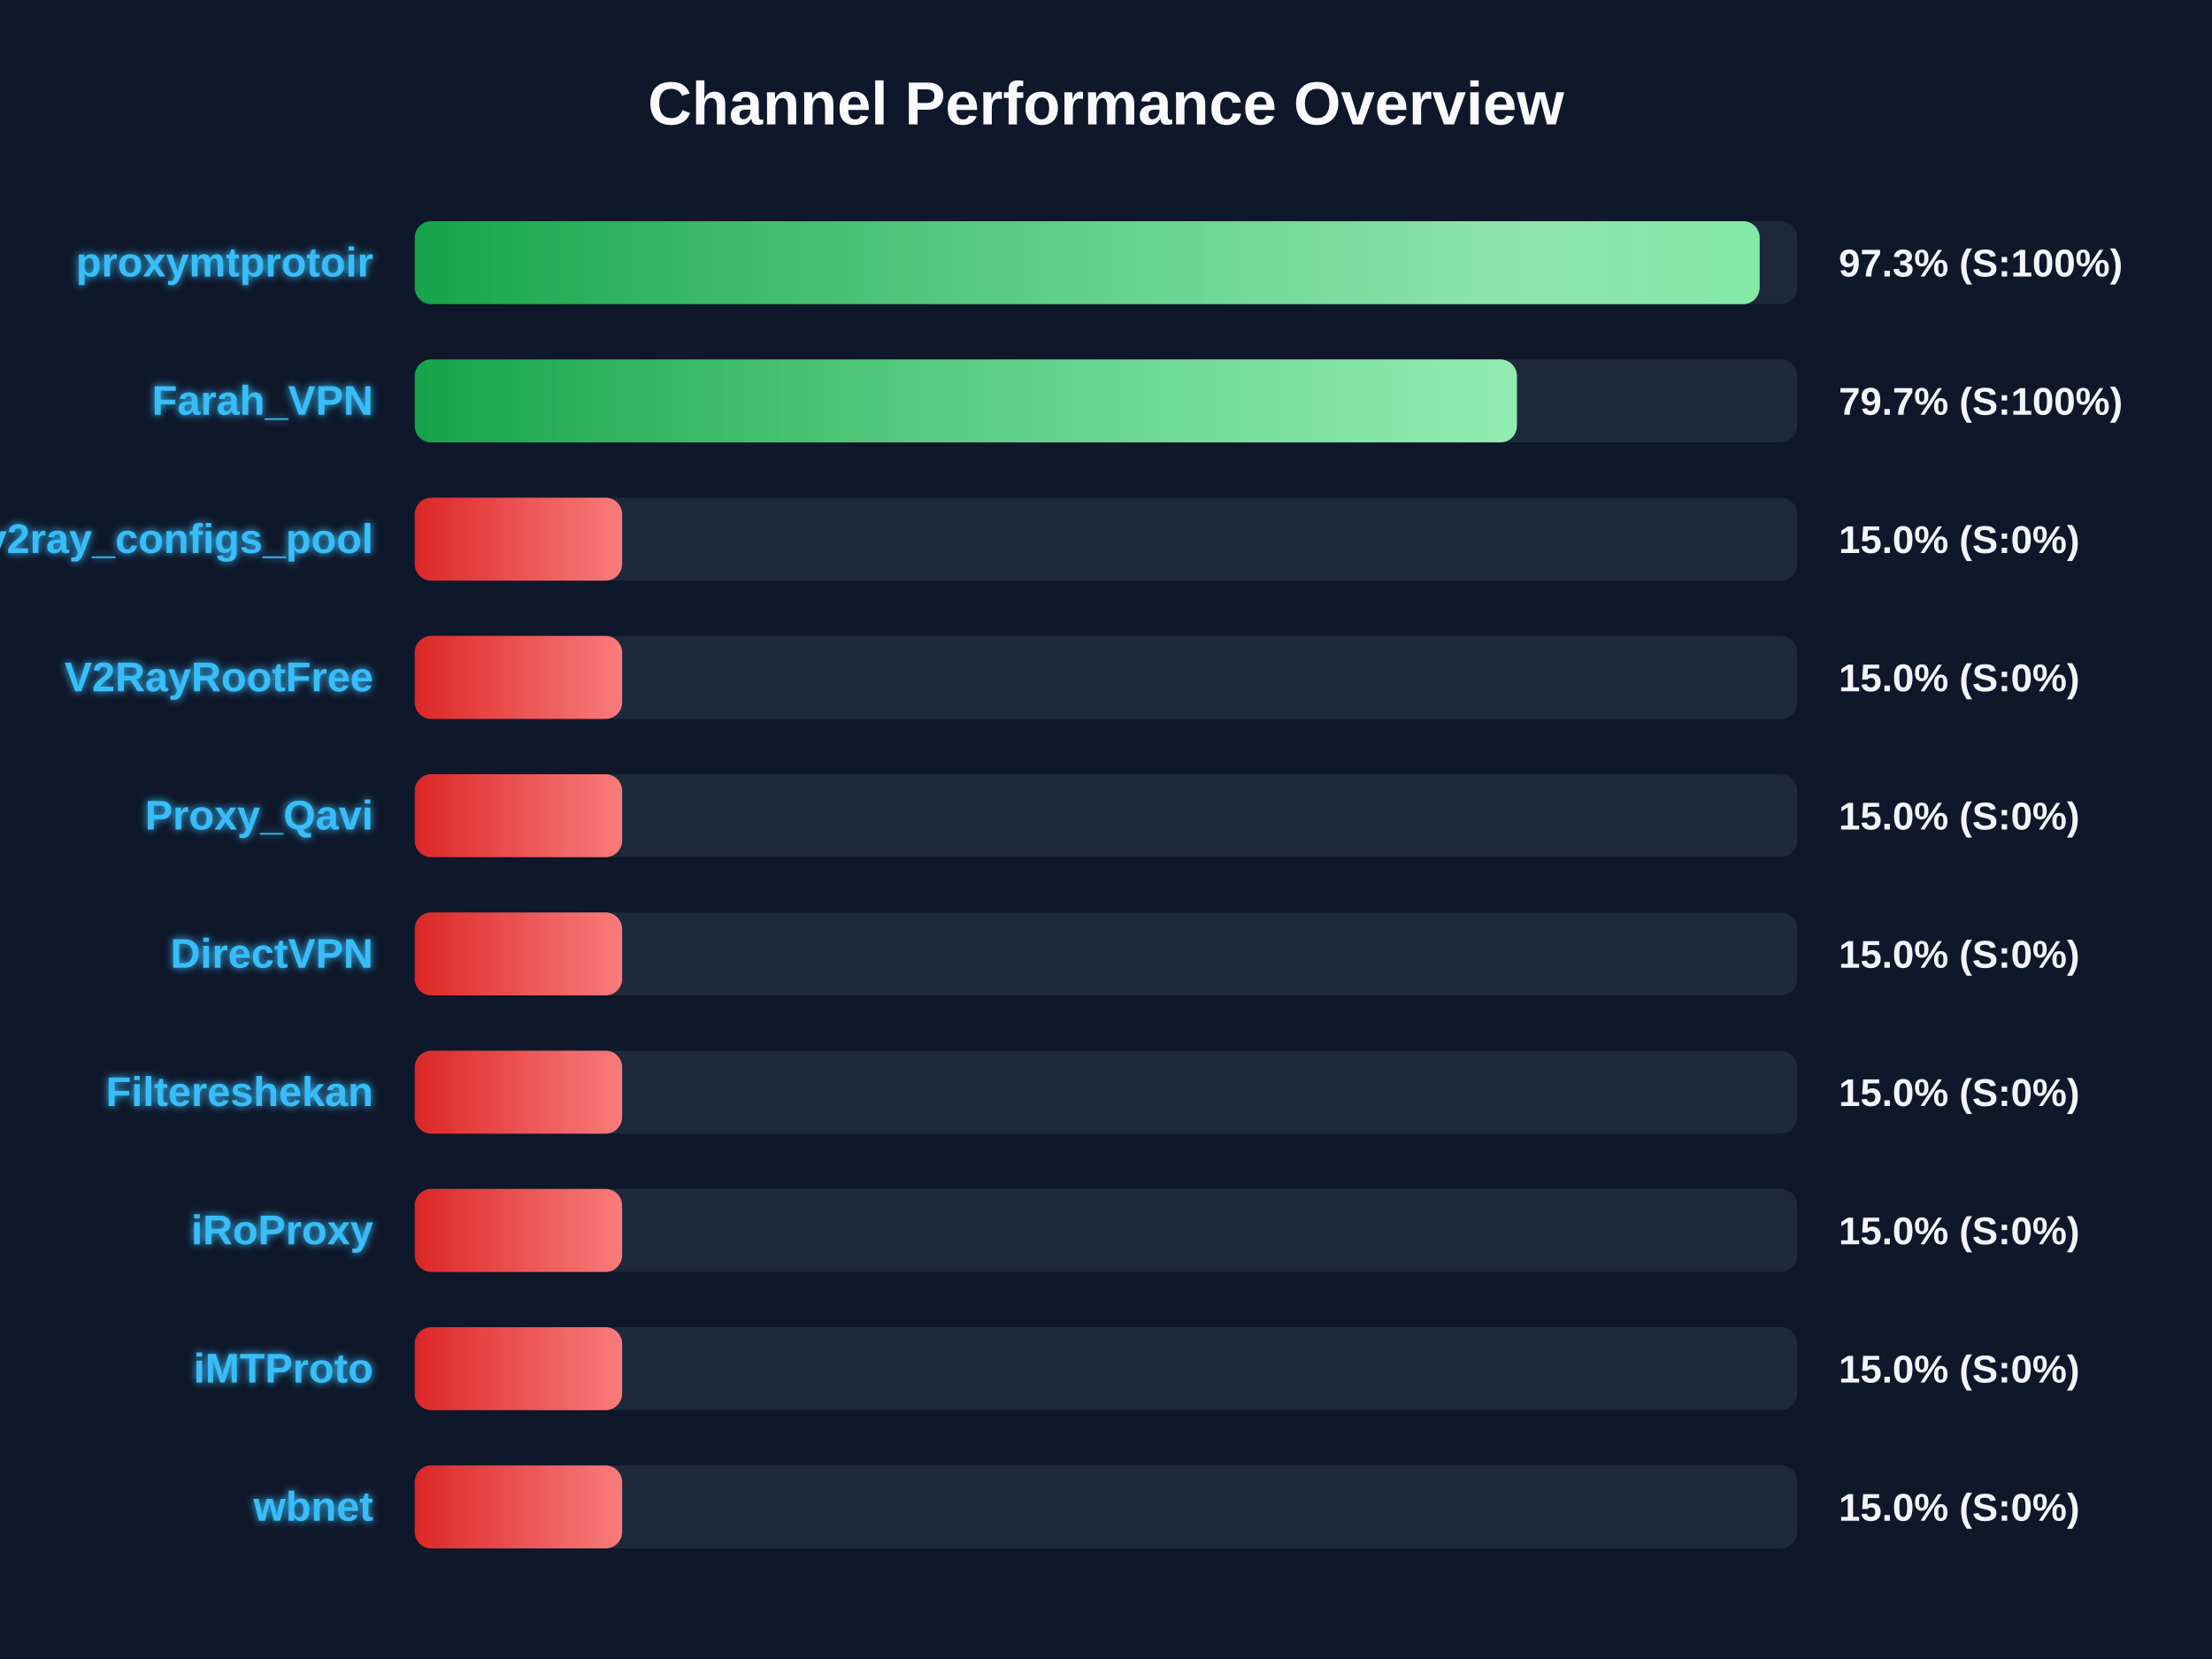
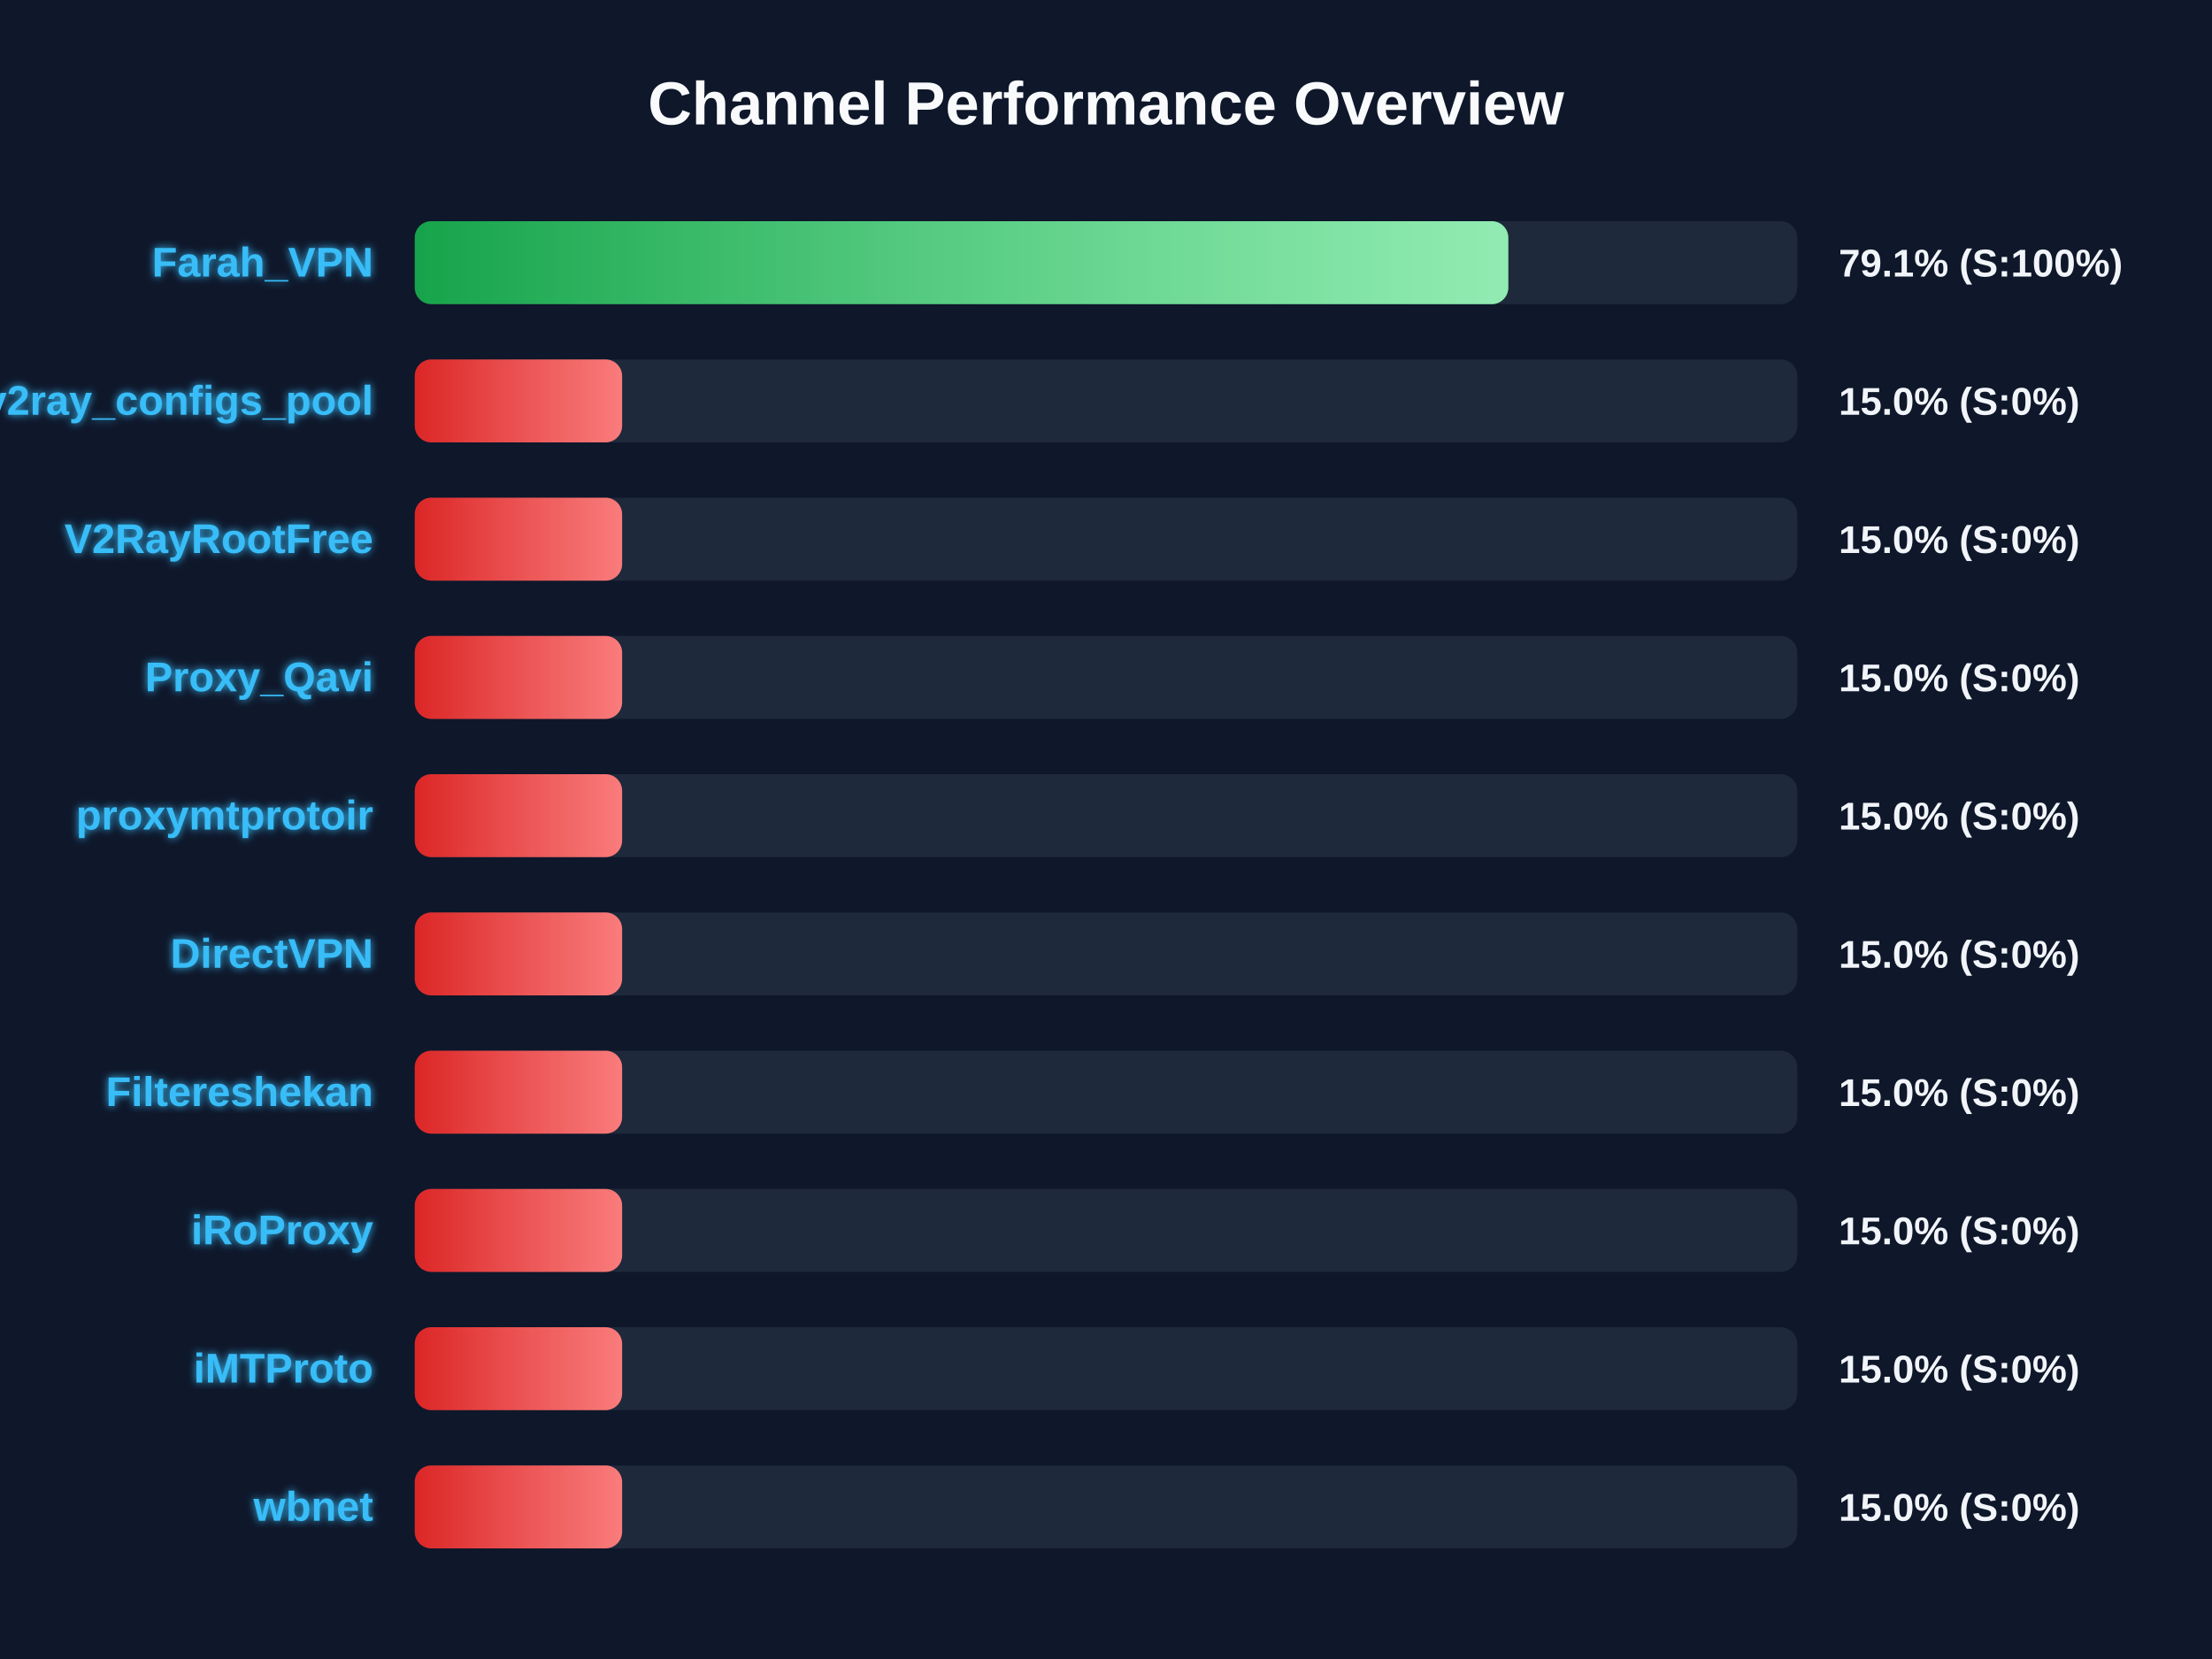
<svg xmlns="http://www.w3.org/2000/svg" width="800" height="600" version="1.1">
  <defs>
    <linearGradient id="grad-green" x1="0%" y1="0%" x2="100%" y2="0%">
      <stop offset="0%" stop-color="#16a34a" />
      <stop offset="100%" stop-color="#4ade80" />
    </linearGradient>
    <linearGradient id="grad-yellow" x1="0%" y1="0%" x2="100%" y2="0%">
      <stop offset="0%" stop-color="#ca8a04" />
      <stop offset="100%" stop-color="#fde047" />
    </linearGradient>
    <linearGradient id="grad-red" x1="0%" y1="0%" x2="100%" y2="0%">
      <stop offset="0%" stop-color="#dc2626" />
      <stop offset="100%" stop-color="#f87171" />
    </linearGradient>
    <linearGradient id="shimmer" x1="0%" y1="0%" x2="100%" y2="0%">
      <stop offset="0%" stop-color="rgba(255,255,255,0)" />
      <stop offset="50%" stop-color="rgba(255,255,255,0.4)" />
      <stop offset="100%" stop-color="rgba(255,255,255,0)" />
    </linearGradient>
    <filter id="glow" x="-20%" y="-20%" width="140%" height="140%">
      <feGaussianBlur stdDeviation="1.5" result="blur" />
      <feComposite in="SourceGraphic" in2="blur" operator="over" />
    </filter>
  </defs>
  <style>
        .bg-rect { fill: #0f172a; }
        .title { font: bold 22px 'Segoe UI', Arial, sans-serif; fill: #f8fafc; }
        .row { font: bold 15px 'Segoe UI', Arial, sans-serif; fill: #38bdf8; filter: url(#glow); }
        .score { font: bold 14px 'Segoe UI', Arial, sans-serif; fill: #f1f5f9; }
        @keyframes shimmer-anim {
            0% { transform: translateX(-100%); }
            100% { transform: translateX(200%); }
        }
        .shimmer-rect {
            animation: shimmer-anim 2.5s infinite linear;
        }
    </style>
  <rect width="100%" height="100%" class="bg-rect" />
  <text x="400" y="45" text-anchor="middle" class="title">Channel Performance Overview</text>
  <rect x="150" y="80" width="500" height="30" fill="#1e293b" rx="6" />
  <clipPath id="clip-0">
-     <rect x="150" y="80" width="486.4" height="30" rx="6" />
+     <rect x="150" y="80" width="395.5" height="30" rx="6" />
  </clipPath>
-   <rect x="150" y="80" width="486.4" height="30" fill="url(#grad-green)" rx="6" />
+   <rect x="150" y="80" width="395.5" height="30" fill="url(#grad-green)" rx="6" />
  <g clip-path="url(#clip-0)">
    <rect x="150" y="80" width="100%" height="30" fill="url(#shimmer)" class="shimmer-rect" />
  </g>
-   <text x="135" y="100" text-anchor="end" class="row">proxymtprotoir</text>
-   <text x="665" y="100" text-anchor="start" class="score">97.3% (S:100%)</text>
+   <text x="135" y="100" text-anchor="end" class="row">Farah_VPN</text>
+   <text x="665" y="100" text-anchor="start" class="score">79.1% (S:100%)</text>
  <rect x="150" y="130" width="500" height="30" fill="#1e293b" rx="6" />
  <clipPath id="clip-1">
-     <rect x="150" y="130" width="398.6" height="30" rx="6" />
+     <rect x="150" y="130" width="75.0" height="30" rx="6" />
  </clipPath>
-   <rect x="150" y="130" width="398.6" height="30" fill="url(#grad-green)" rx="6" />
+   <rect x="150" y="130" width="75.0" height="30" fill="url(#grad-red)" rx="6" />
  <g clip-path="url(#clip-1)">
    <rect x="150" y="130" width="100%" height="30" fill="url(#shimmer)" class="shimmer-rect" />
  </g>
-   <text x="135" y="150" text-anchor="end" class="row">Farah_VPN</text>
-   <text x="665" y="150" text-anchor="start" class="score">79.7% (S:100%)</text>
+   <text x="135" y="150" text-anchor="end" class="row">v2ray_configs_pool</text>
+   <text x="665" y="150" text-anchor="start" class="score">15.0% (S:0%)</text>
  <rect x="150" y="180" width="500" height="30" fill="#1e293b" rx="6" />
  <clipPath id="clip-2">
    <rect x="150" y="180" width="75.0" height="30" rx="6" />
  </clipPath>
  <rect x="150" y="180" width="75.0" height="30" fill="url(#grad-red)" rx="6" />
  <g clip-path="url(#clip-2)">
    <rect x="150" y="180" width="100%" height="30" fill="url(#shimmer)" class="shimmer-rect" />
  </g>
-   <text x="135" y="200" text-anchor="end" class="row">v2ray_configs_pool</text>
+   <text x="135" y="200" text-anchor="end" class="row">V2RayRootFree</text>
  <text x="665" y="200" text-anchor="start" class="score">15.0% (S:0%)</text>
  <rect x="150" y="230" width="500" height="30" fill="#1e293b" rx="6" />
  <clipPath id="clip-3">
    <rect x="150" y="230" width="75.0" height="30" rx="6" />
  </clipPath>
  <rect x="150" y="230" width="75.0" height="30" fill="url(#grad-red)" rx="6" />
  <g clip-path="url(#clip-3)">
    <rect x="150" y="230" width="100%" height="30" fill="url(#shimmer)" class="shimmer-rect" />
  </g>
-   <text x="135" y="250" text-anchor="end" class="row">V2RayRootFree</text>
+   <text x="135" y="250" text-anchor="end" class="row">Proxy_Qavi</text>
  <text x="665" y="250" text-anchor="start" class="score">15.0% (S:0%)</text>
  <rect x="150" y="280" width="500" height="30" fill="#1e293b" rx="6" />
  <clipPath id="clip-4">
    <rect x="150" y="280" width="75.0" height="30" rx="6" />
  </clipPath>
  <rect x="150" y="280" width="75.0" height="30" fill="url(#grad-red)" rx="6" />
  <g clip-path="url(#clip-4)">
    <rect x="150" y="280" width="100%" height="30" fill="url(#shimmer)" class="shimmer-rect" />
  </g>
-   <text x="135" y="300" text-anchor="end" class="row">Proxy_Qavi</text>
+   <text x="135" y="300" text-anchor="end" class="row">proxymtprotoir</text>
  <text x="665" y="300" text-anchor="start" class="score">15.0% (S:0%)</text>
  <rect x="150" y="330" width="500" height="30" fill="#1e293b" rx="6" />
  <clipPath id="clip-5">
    <rect x="150" y="330" width="75.0" height="30" rx="6" />
  </clipPath>
  <rect x="150" y="330" width="75.0" height="30" fill="url(#grad-red)" rx="6" />
  <g clip-path="url(#clip-5)">
    <rect x="150" y="330" width="100%" height="30" fill="url(#shimmer)" class="shimmer-rect" />
  </g>
  <text x="135" y="350" text-anchor="end" class="row">DirectVPN</text>
  <text x="665" y="350" text-anchor="start" class="score">15.0% (S:0%)</text>
  <rect x="150" y="380" width="500" height="30" fill="#1e293b" rx="6" />
  <clipPath id="clip-6">
    <rect x="150" y="380" width="75.0" height="30" rx="6" />
  </clipPath>
  <rect x="150" y="380" width="75.0" height="30" fill="url(#grad-red)" rx="6" />
  <g clip-path="url(#clip-6)">
    <rect x="150" y="380" width="100%" height="30" fill="url(#shimmer)" class="shimmer-rect" />
  </g>
  <text x="135" y="400" text-anchor="end" class="row">Filtereshekan</text>
  <text x="665" y="400" text-anchor="start" class="score">15.0% (S:0%)</text>
  <rect x="150" y="430" width="500" height="30" fill="#1e293b" rx="6" />
  <clipPath id="clip-7">
    <rect x="150" y="430" width="75.0" height="30" rx="6" />
  </clipPath>
  <rect x="150" y="430" width="75.0" height="30" fill="url(#grad-red)" rx="6" />
  <g clip-path="url(#clip-7)">
    <rect x="150" y="430" width="100%" height="30" fill="url(#shimmer)" class="shimmer-rect" />
  </g>
  <text x="135" y="450" text-anchor="end" class="row">iRoProxy</text>
  <text x="665" y="450" text-anchor="start" class="score">15.0% (S:0%)</text>
  <rect x="150" y="480" width="500" height="30" fill="#1e293b" rx="6" />
  <clipPath id="clip-8">
    <rect x="150" y="480" width="75.0" height="30" rx="6" />
  </clipPath>
  <rect x="150" y="480" width="75.0" height="30" fill="url(#grad-red)" rx="6" />
  <g clip-path="url(#clip-8)">
    <rect x="150" y="480" width="100%" height="30" fill="url(#shimmer)" class="shimmer-rect" />
  </g>
  <text x="135" y="500" text-anchor="end" class="row">iMTProto</text>
  <text x="665" y="500" text-anchor="start" class="score">15.0% (S:0%)</text>
  <rect x="150" y="530" width="500" height="30" fill="#1e293b" rx="6" />
  <clipPath id="clip-9">
    <rect x="150" y="530" width="75.0" height="30" rx="6" />
  </clipPath>
  <rect x="150" y="530" width="75.0" height="30" fill="url(#grad-red)" rx="6" />
  <g clip-path="url(#clip-9)">
    <rect x="150" y="530" width="100%" height="30" fill="url(#shimmer)" class="shimmer-rect" />
  </g>
  <text x="135" y="550" text-anchor="end" class="row">wbnet</text>
  <text x="665" y="550" text-anchor="start" class="score">15.0% (S:0%)</text>
</svg>
